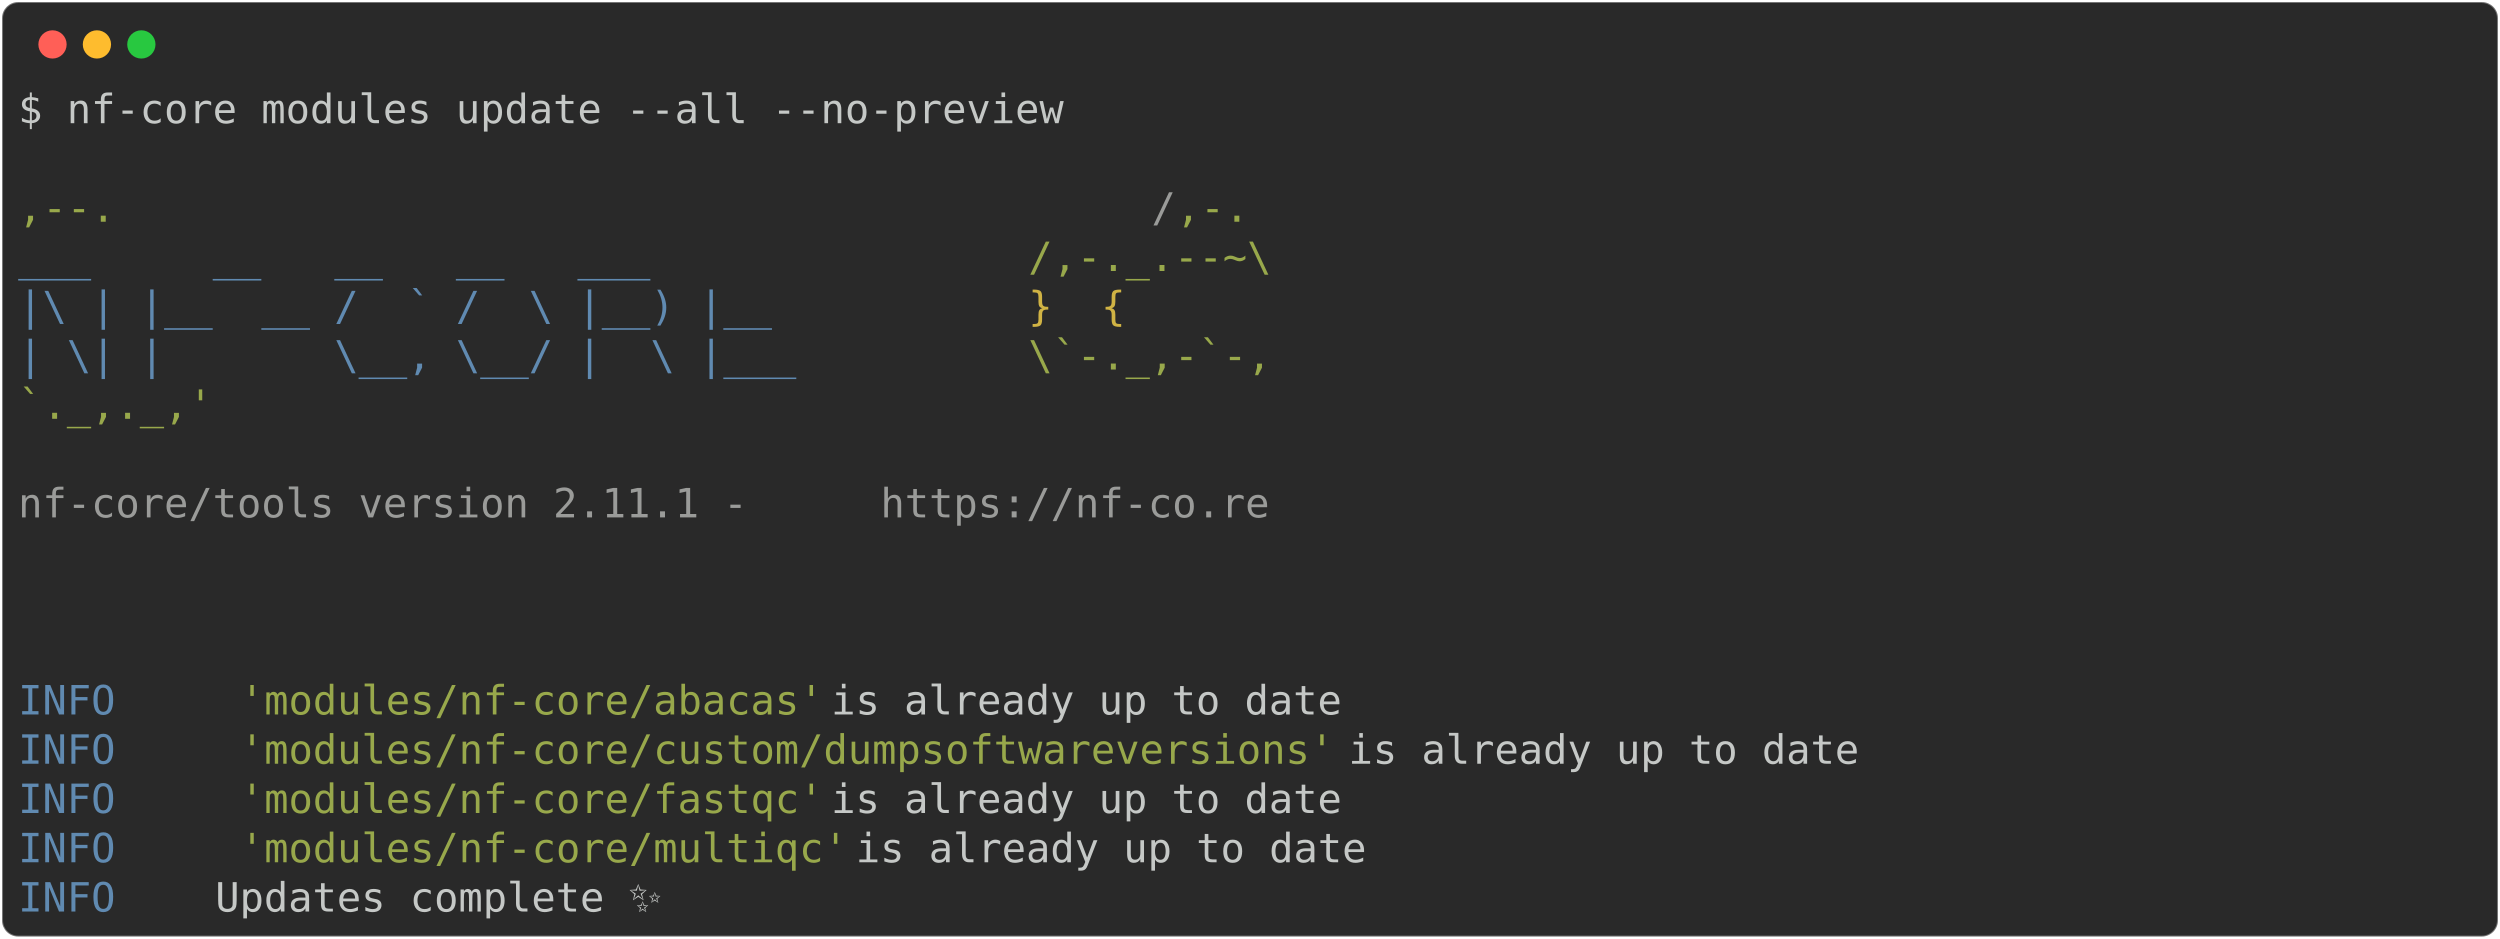
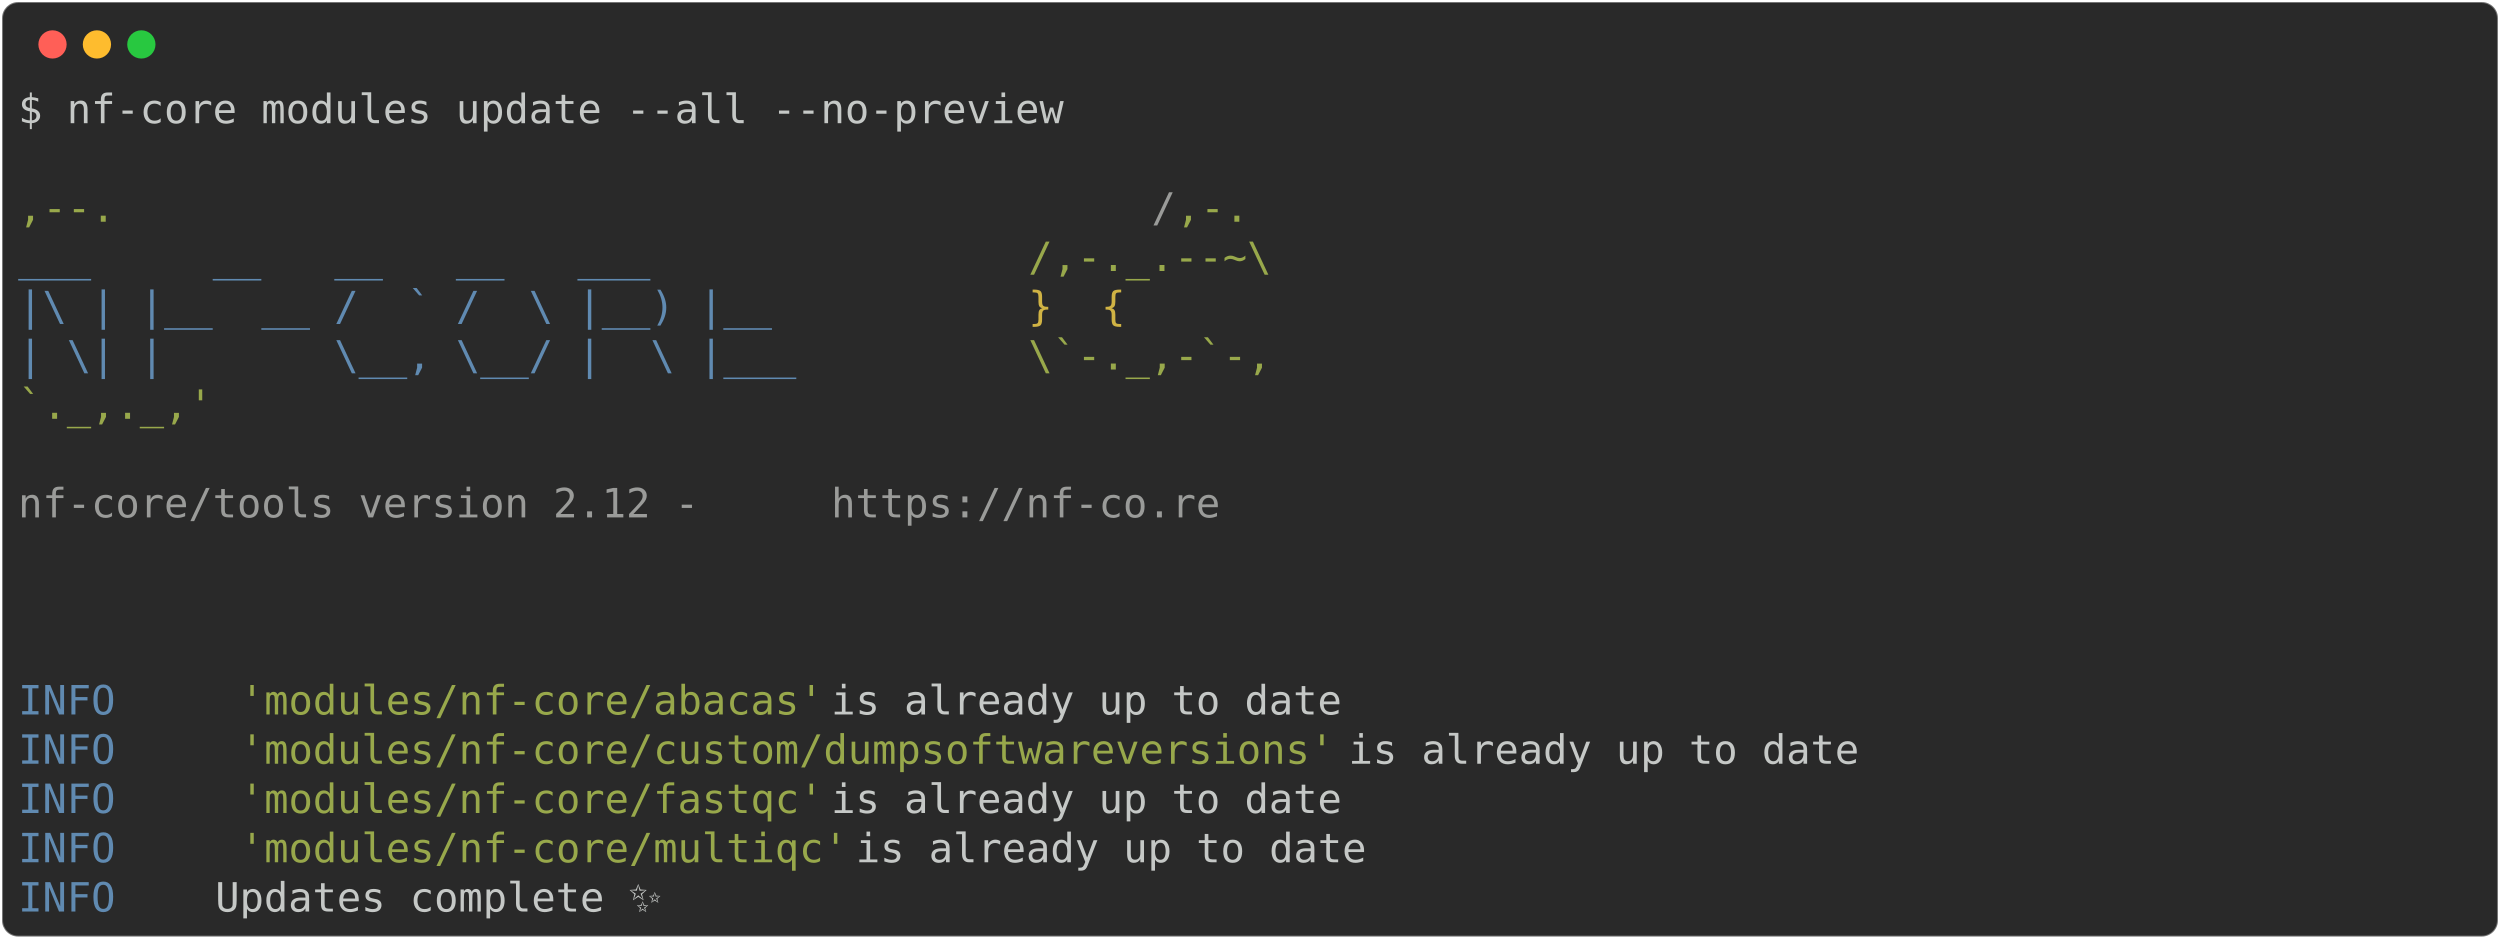
<svg xmlns="http://www.w3.org/2000/svg" class="rich-terminal" viewBox="0 0 1238 464.8">
  <style>

    @font-face {
        font-family: "Fira Code";
        src: local("FiraCode-Regular"),
                url("https://cdnjs.cloudflare.com/ajax/libs/firacode/6.2.0/woff2/FiraCode-Regular.woff2") format("woff2"),
                url("https://cdnjs.cloudflare.com/ajax/libs/firacode/6.2.0/woff/FiraCode-Regular.woff") format("woff");
        font-style: normal;
        font-weight: 400;
    }
    @font-face {
        font-family: "Fira Code";
        src: local("FiraCode-Bold"),
                url("https://cdnjs.cloudflare.com/ajax/libs/firacode/6.2.0/woff2/FiraCode-Bold.woff2") format("woff2"),
                url("https://cdnjs.cloudflare.com/ajax/libs/firacode/6.2.0/woff/FiraCode-Bold.woff") format("woff");
        font-style: bold;
        font-weight: 700;
    }

-     .terminal-2555794352-matrix {
+     .terminal-1757107026-matrix {
        font-family: Fira Code, monospace;
        font-size: 20px;
        line-height: 24.4px;
        font-variant-east-asian: full-width;
    }

-     .terminal-2555794352-title {
+     .terminal-1757107026-title {
        font-size: 18px;
        font-weight: bold;
        font-family: arial;
    }

-     .terminal-2555794352-r1 { fill: #c5c8c6 }
- .terminal-2555794352-r2 { fill: #98a84b }
- .terminal-2555794352-r3 { fill: #9a9b99 }
- .terminal-2555794352-r4 { fill: #608ab1 }
- .terminal-2555794352-r5 { fill: #d0b344 }
+     .terminal-1757107026-r1 { fill: #c5c8c6 }
+ .terminal-1757107026-r2 { fill: #98a84b }
+ .terminal-1757107026-r3 { fill: #9a9b99 }
+ .terminal-1757107026-r4 { fill: #608ab1 }
+ .terminal-1757107026-r5 { fill: #d0b344 }
    </style>
  <defs>
-     <clipPath id="terminal-2555794352-clip-terminal">
+     <clipPath id="terminal-1757107026-clip-terminal">
      <rect x="0" y="0" width="1219.0" height="413.8" />
    </clipPath>
-     <clipPath id="terminal-2555794352-line-0">
+     <clipPath id="terminal-1757107026-line-0">
      <rect x="0" y="1.5" width="1220" height="24.65" />
    </clipPath>
-     <clipPath id="terminal-2555794352-line-1">
+     <clipPath id="terminal-1757107026-line-1">
      <rect x="0" y="25.9" width="1220" height="24.65" />
    </clipPath>
-     <clipPath id="terminal-2555794352-line-2">
+     <clipPath id="terminal-1757107026-line-2">
      <rect x="0" y="50.3" width="1220" height="24.65" />
    </clipPath>
-     <clipPath id="terminal-2555794352-line-3">
+     <clipPath id="terminal-1757107026-line-3">
      <rect x="0" y="74.7" width="1220" height="24.65" />
    </clipPath>
-     <clipPath id="terminal-2555794352-line-4">
+     <clipPath id="terminal-1757107026-line-4">
      <rect x="0" y="99.1" width="1220" height="24.65" />
    </clipPath>
-     <clipPath id="terminal-2555794352-line-5">
+     <clipPath id="terminal-1757107026-line-5">
      <rect x="0" y="123.5" width="1220" height="24.65" />
    </clipPath>
-     <clipPath id="terminal-2555794352-line-6">
+     <clipPath id="terminal-1757107026-line-6">
      <rect x="0" y="147.9" width="1220" height="24.65" />
    </clipPath>
-     <clipPath id="terminal-2555794352-line-7">
+     <clipPath id="terminal-1757107026-line-7">
      <rect x="0" y="172.3" width="1220" height="24.65" />
    </clipPath>
-     <clipPath id="terminal-2555794352-line-8">
+     <clipPath id="terminal-1757107026-line-8">
      <rect x="0" y="196.7" width="1220" height="24.65" />
    </clipPath>
-     <clipPath id="terminal-2555794352-line-9">
+     <clipPath id="terminal-1757107026-line-9">
      <rect x="0" y="221.1" width="1220" height="24.65" />
    </clipPath>
-     <clipPath id="terminal-2555794352-line-10">
+     <clipPath id="terminal-1757107026-line-10">
      <rect x="0" y="245.5" width="1220" height="24.65" />
    </clipPath>
-     <clipPath id="terminal-2555794352-line-11">
+     <clipPath id="terminal-1757107026-line-11">
      <rect x="0" y="269.9" width="1220" height="24.65" />
    </clipPath>
-     <clipPath id="terminal-2555794352-line-12">
+     <clipPath id="terminal-1757107026-line-12">
      <rect x="0" y="294.3" width="1220" height="24.65" />
    </clipPath>
-     <clipPath id="terminal-2555794352-line-13">
+     <clipPath id="terminal-1757107026-line-13">
      <rect x="0" y="318.7" width="1220" height="24.65" />
    </clipPath>
-     <clipPath id="terminal-2555794352-line-14">
+     <clipPath id="terminal-1757107026-line-14">
      <rect x="0" y="343.1" width="1220" height="24.65" />
    </clipPath>
-     <clipPath id="terminal-2555794352-line-15">
+     <clipPath id="terminal-1757107026-line-15">
      <rect x="0" y="367.5" width="1220" height="24.65" />
    </clipPath>
  </defs>
  <rect fill="#292929" stroke="rgba(255,255,255,0.35)" stroke-width="1" x="1" y="1" width="1236" height="462.8" rx="8" />
  <g transform="translate(26,22)">
    <circle cx="0" cy="0" r="7" fill="#ff5f57" />
    <circle cx="22" cy="0" r="7" fill="#febc2e" />
    <circle cx="44" cy="0" r="7" fill="#28c840" />
  </g>
-   <g transform="translate(9, 41)" clip-path="url(#terminal-2555794352-clip-terminal)">
-     <g class="terminal-2555794352-matrix">
-       <text class="terminal-2555794352-r1" x="0" y="20" textLength="524.6" clip-path="url(#terminal-2555794352-line-0)">$ nf-core modules update --all --no-preview</text>
-       <text class="terminal-2555794352-r1" x="1220" y="20" textLength="12.2" clip-path="url(#terminal-2555794352-line-0)">
+   <g transform="translate(9, 41)" clip-path="url(#terminal-1757107026-clip-terminal)">
+     <g class="terminal-1757107026-matrix">
+       <text class="terminal-1757107026-r1" x="0" y="20" textLength="524.6" clip-path="url(#terminal-1757107026-line-0)">$ nf-core modules update --all --no-preview</text>
+       <text class="terminal-1757107026-r1" x="1220" y="20" textLength="12.2" clip-path="url(#terminal-1757107026-line-0)">
</text>
-       <text class="terminal-2555794352-r1" x="1220" y="44.4" textLength="12.2" clip-path="url(#terminal-2555794352-line-1)">
+       <text class="terminal-1757107026-r1" x="1220" y="44.4" textLength="12.2" clip-path="url(#terminal-1757107026-line-1)">
</text>
-       <text class="terminal-2555794352-r2" x="0" y="68.8" textLength="561.2" clip-path="url(#terminal-2555794352-line-2)">                                          ,--.</text>
-       <text class="terminal-2555794352-r3" x="561.2" y="68.8" textLength="12.2" clip-path="url(#terminal-2555794352-line-2)">/</text>
-       <text class="terminal-2555794352-r2" x="573.4" y="68.8" textLength="36.6" clip-path="url(#terminal-2555794352-line-2)">,-.</text>
-       <text class="terminal-2555794352-r1" x="1220" y="68.8" textLength="12.2" clip-path="url(#terminal-2555794352-line-2)">
+       <text class="terminal-1757107026-r2" x="0" y="68.8" textLength="561.2" clip-path="url(#terminal-1757107026-line-2)">                                          ,--.</text>
+       <text class="terminal-1757107026-r3" x="561.2" y="68.8" textLength="12.2" clip-path="url(#terminal-1757107026-line-2)">/</text>
+       <text class="terminal-1757107026-r2" x="573.4" y="68.8" textLength="36.6" clip-path="url(#terminal-1757107026-line-2)">,-.</text>
+       <text class="terminal-1757107026-r1" x="1220" y="68.8" textLength="12.2" clip-path="url(#terminal-1757107026-line-2)">
</text>
-       <text class="terminal-2555794352-r4" x="0" y="93.2" textLength="500.2" clip-path="url(#terminal-2555794352-line-3)">          ___     __   __   __   ___     </text>
-       <text class="terminal-2555794352-r2" x="500.2" y="93.2" textLength="122" clip-path="url(#terminal-2555794352-line-3)">/,-._.--~\</text>
-       <text class="terminal-2555794352-r1" x="1220" y="93.2" textLength="12.2" clip-path="url(#terminal-2555794352-line-3)">
+       <text class="terminal-1757107026-r4" x="0" y="93.2" textLength="500.2" clip-path="url(#terminal-1757107026-line-3)">          ___     __   __   __   ___     </text>
+       <text class="terminal-1757107026-r2" x="500.2" y="93.2" textLength="122" clip-path="url(#terminal-1757107026-line-3)">/,-._.--~\</text>
+       <text class="terminal-1757107026-r1" x="1220" y="93.2" textLength="12.2" clip-path="url(#terminal-1757107026-line-3)">
</text>
-       <text class="terminal-2555794352-r4" x="0" y="117.6" textLength="500.2" clip-path="url(#terminal-2555794352-line-4)">    |\ | |__  __ /  ` /  \ |__) |__      </text>
-       <text class="terminal-2555794352-r5" x="500.2" y="117.6" textLength="85.4" clip-path="url(#terminal-2555794352-line-4)">   }  {</text>
-       <text class="terminal-2555794352-r1" x="1220" y="117.6" textLength="12.2" clip-path="url(#terminal-2555794352-line-4)">
+       <text class="terminal-1757107026-r4" x="0" y="117.6" textLength="500.2" clip-path="url(#terminal-1757107026-line-4)">    |\ | |__  __ /  ` /  \ |__) |__      </text>
+       <text class="terminal-1757107026-r5" x="500.2" y="117.6" textLength="85.4" clip-path="url(#terminal-1757107026-line-4)">   }  {</text>
+       <text class="terminal-1757107026-r1" x="1220" y="117.6" textLength="12.2" clip-path="url(#terminal-1757107026-line-4)">
</text>
-       <text class="terminal-2555794352-r4" x="0" y="142" textLength="500.2" clip-path="url(#terminal-2555794352-line-5)">    | \| |       \__, \__/ |  \ |___     </text>
-       <text class="terminal-2555794352-r2" x="500.2" y="142" textLength="122" clip-path="url(#terminal-2555794352-line-5)">\`-._,-`-,</text>
-       <text class="terminal-2555794352-r1" x="1220" y="142" textLength="12.2" clip-path="url(#terminal-2555794352-line-5)">
+       <text class="terminal-1757107026-r4" x="0" y="142" textLength="500.2" clip-path="url(#terminal-1757107026-line-5)">    | \| |       \__, \__/ |  \ |___     </text>
+       <text class="terminal-1757107026-r2" x="500.2" y="142" textLength="122" clip-path="url(#terminal-1757107026-line-5)">\`-._,-`-,</text>
+       <text class="terminal-1757107026-r1" x="1220" y="142" textLength="12.2" clip-path="url(#terminal-1757107026-line-5)">
</text>
-       <text class="terminal-2555794352-r2" x="0" y="166.4" textLength="610" clip-path="url(#terminal-2555794352-line-6)">                                          `._,._,'</text>
-       <text class="terminal-2555794352-r1" x="1220" y="166.4" textLength="12.2" clip-path="url(#terminal-2555794352-line-6)">
+       <text class="terminal-1757107026-r2" x="0" y="166.4" textLength="610" clip-path="url(#terminal-1757107026-line-6)">                                          `._,._,'</text>
+       <text class="terminal-1757107026-r1" x="1220" y="166.4" textLength="12.2" clip-path="url(#terminal-1757107026-line-6)">
</text>
-       <text class="terminal-2555794352-r1" x="1220" y="190.8" textLength="12.2" clip-path="url(#terminal-2555794352-line-7)">
+       <text class="terminal-1757107026-r1" x="1220" y="190.8" textLength="12.2" clip-path="url(#terminal-1757107026-line-7)">
</text>
-       <text class="terminal-2555794352-r3" x="0" y="215.2" textLength="427" clip-path="url(#terminal-2555794352-line-8)">    nf-core/tools version 2.11.1 - </text>
-       <text class="terminal-2555794352-r3" x="427" y="215.2" textLength="195.2" clip-path="url(#terminal-2555794352-line-8)">https://nf-co.re</text>
-       <text class="terminal-2555794352-r1" x="1220" y="215.2" textLength="12.2" clip-path="url(#terminal-2555794352-line-8)">
+       <text class="terminal-1757107026-r3" x="0" y="215.2" textLength="402.6" clip-path="url(#terminal-1757107026-line-8)">    nf-core/tools version 2.12 - </text>
+       <text class="terminal-1757107026-r3" x="402.6" y="215.2" textLength="195.2" clip-path="url(#terminal-1757107026-line-8)">https://nf-co.re</text>
+       <text class="terminal-1757107026-r1" x="1220" y="215.2" textLength="12.2" clip-path="url(#terminal-1757107026-line-8)">
</text>
-       <text class="terminal-2555794352-r1" x="1220" y="239.6" textLength="12.2" clip-path="url(#terminal-2555794352-line-9)">
+       <text class="terminal-1757107026-r1" x="1220" y="239.6" textLength="12.2" clip-path="url(#terminal-1757107026-line-9)">
</text>
-       <text class="terminal-2555794352-r1" x="1220" y="264" textLength="12.2" clip-path="url(#terminal-2555794352-line-10)">
+       <text class="terminal-1757107026-r1" x="1220" y="264" textLength="12.2" clip-path="url(#terminal-1757107026-line-10)">
</text>
-       <text class="terminal-2555794352-r1" x="1220" y="288.4" textLength="12.2" clip-path="url(#terminal-2555794352-line-11)">
+       <text class="terminal-1757107026-r1" x="1220" y="288.4" textLength="12.2" clip-path="url(#terminal-1757107026-line-11)">
</text>
-       <text class="terminal-2555794352-r4" x="0" y="312.8" textLength="97.6" clip-path="url(#terminal-2555794352-line-12)">INFO    </text>
-       <text class="terminal-2555794352-r2" x="109.8" y="312.8" textLength="292.8" clip-path="url(#terminal-2555794352-line-12)">'modules/nf-core/abacas'</text>
-       <text class="terminal-2555794352-r1" x="402.6" y="312.8" textLength="817.4" clip-path="url(#terminal-2555794352-line-12)"> is already up to date                                             </text>
-       <text class="terminal-2555794352-r1" x="1220" y="312.8" textLength="12.2" clip-path="url(#terminal-2555794352-line-12)">
+       <text class="terminal-1757107026-r4" x="0" y="312.8" textLength="97.6" clip-path="url(#terminal-1757107026-line-12)">INFO    </text>
+       <text class="terminal-1757107026-r2" x="109.8" y="312.8" textLength="292.8" clip-path="url(#terminal-1757107026-line-12)">'modules/nf-core/abacas'</text>
+       <text class="terminal-1757107026-r1" x="402.6" y="312.8" textLength="817.4" clip-path="url(#terminal-1757107026-line-12)"> is already up to date                                             </text>
+       <text class="terminal-1757107026-r1" x="1220" y="312.8" textLength="12.2" clip-path="url(#terminal-1757107026-line-12)">
</text>
-       <text class="terminal-2555794352-r4" x="0" y="337.2" textLength="97.6" clip-path="url(#terminal-2555794352-line-13)">INFO    </text>
-       <text class="terminal-2555794352-r2" x="109.8" y="337.2" textLength="549" clip-path="url(#terminal-2555794352-line-13)">'modules/nf-core/custom/dumpsoftwareversions'</text>
-       <text class="terminal-2555794352-r1" x="658.8" y="337.2" textLength="561.2" clip-path="url(#terminal-2555794352-line-13)"> is already up to date                        </text>
-       <text class="terminal-2555794352-r1" x="1220" y="337.2" textLength="12.2" clip-path="url(#terminal-2555794352-line-13)">
+       <text class="terminal-1757107026-r4" x="0" y="337.2" textLength="97.6" clip-path="url(#terminal-1757107026-line-13)">INFO    </text>
+       <text class="terminal-1757107026-r2" x="109.8" y="337.2" textLength="549" clip-path="url(#terminal-1757107026-line-13)">'modules/nf-core/custom/dumpsoftwareversions'</text>
+       <text class="terminal-1757107026-r1" x="658.8" y="337.2" textLength="561.2" clip-path="url(#terminal-1757107026-line-13)"> is already up to date                        </text>
+       <text class="terminal-1757107026-r1" x="1220" y="337.2" textLength="12.2" clip-path="url(#terminal-1757107026-line-13)">
</text>
-       <text class="terminal-2555794352-r4" x="0" y="361.6" textLength="97.6" clip-path="url(#terminal-2555794352-line-14)">INFO    </text>
-       <text class="terminal-2555794352-r2" x="109.8" y="361.6" textLength="292.8" clip-path="url(#terminal-2555794352-line-14)">'modules/nf-core/fastqc'</text>
-       <text class="terminal-2555794352-r1" x="402.6" y="361.6" textLength="817.4" clip-path="url(#terminal-2555794352-line-14)"> is already up to date                                             </text>
-       <text class="terminal-2555794352-r1" x="1220" y="361.6" textLength="12.2" clip-path="url(#terminal-2555794352-line-14)">
+       <text class="terminal-1757107026-r4" x="0" y="361.6" textLength="97.6" clip-path="url(#terminal-1757107026-line-14)">INFO    </text>
+       <text class="terminal-1757107026-r2" x="109.8" y="361.6" textLength="292.8" clip-path="url(#terminal-1757107026-line-14)">'modules/nf-core/fastqc'</text>
+       <text class="terminal-1757107026-r1" x="402.6" y="361.6" textLength="817.4" clip-path="url(#terminal-1757107026-line-14)"> is already up to date                                             </text>
+       <text class="terminal-1757107026-r1" x="1220" y="361.6" textLength="12.2" clip-path="url(#terminal-1757107026-line-14)">
</text>
-       <text class="terminal-2555794352-r4" x="0" y="386" textLength="97.6" clip-path="url(#terminal-2555794352-line-15)">INFO    </text>
-       <text class="terminal-2555794352-r2" x="109.8" y="386" textLength="305" clip-path="url(#terminal-2555794352-line-15)">'modules/nf-core/multiqc'</text>
-       <text class="terminal-2555794352-r1" x="414.8" y="386" textLength="805.2" clip-path="url(#terminal-2555794352-line-15)"> is already up to date                                            </text>
-       <text class="terminal-2555794352-r1" x="1220" y="386" textLength="12.2" clip-path="url(#terminal-2555794352-line-15)">
+       <text class="terminal-1757107026-r4" x="0" y="386" textLength="97.6" clip-path="url(#terminal-1757107026-line-15)">INFO    </text>
+       <text class="terminal-1757107026-r2" x="109.8" y="386" textLength="305" clip-path="url(#terminal-1757107026-line-15)">'modules/nf-core/multiqc'</text>
+       <text class="terminal-1757107026-r1" x="414.8" y="386" textLength="805.2" clip-path="url(#terminal-1757107026-line-15)"> is already up to date                                            </text>
+       <text class="terminal-1757107026-r1" x="1220" y="386" textLength="12.2" clip-path="url(#terminal-1757107026-line-15)">
</text>
-       <text class="terminal-2555794352-r4" x="0" y="410.4" textLength="97.6" clip-path="url(#terminal-2555794352-line-16)">INFO    </text>
-       <text class="terminal-2555794352-r1" x="97.6" y="410.4" textLength="1110.2" clip-path="url(#terminal-2555794352-line-16)"> Updates complete ✨                                                                        </text>
-       <text class="terminal-2555794352-r1" x="1220" y="410.4" textLength="12.2" clip-path="url(#terminal-2555794352-line-16)">
+       <text class="terminal-1757107026-r4" x="0" y="410.4" textLength="97.6" clip-path="url(#terminal-1757107026-line-16)">INFO    </text>
+       <text class="terminal-1757107026-r1" x="97.6" y="410.4" textLength="1110.2" clip-path="url(#terminal-1757107026-line-16)"> Updates complete ✨                                                                        </text>
+       <text class="terminal-1757107026-r1" x="1220" y="410.4" textLength="12.2" clip-path="url(#terminal-1757107026-line-16)">
</text>
    </g>
  </g>
</svg>
